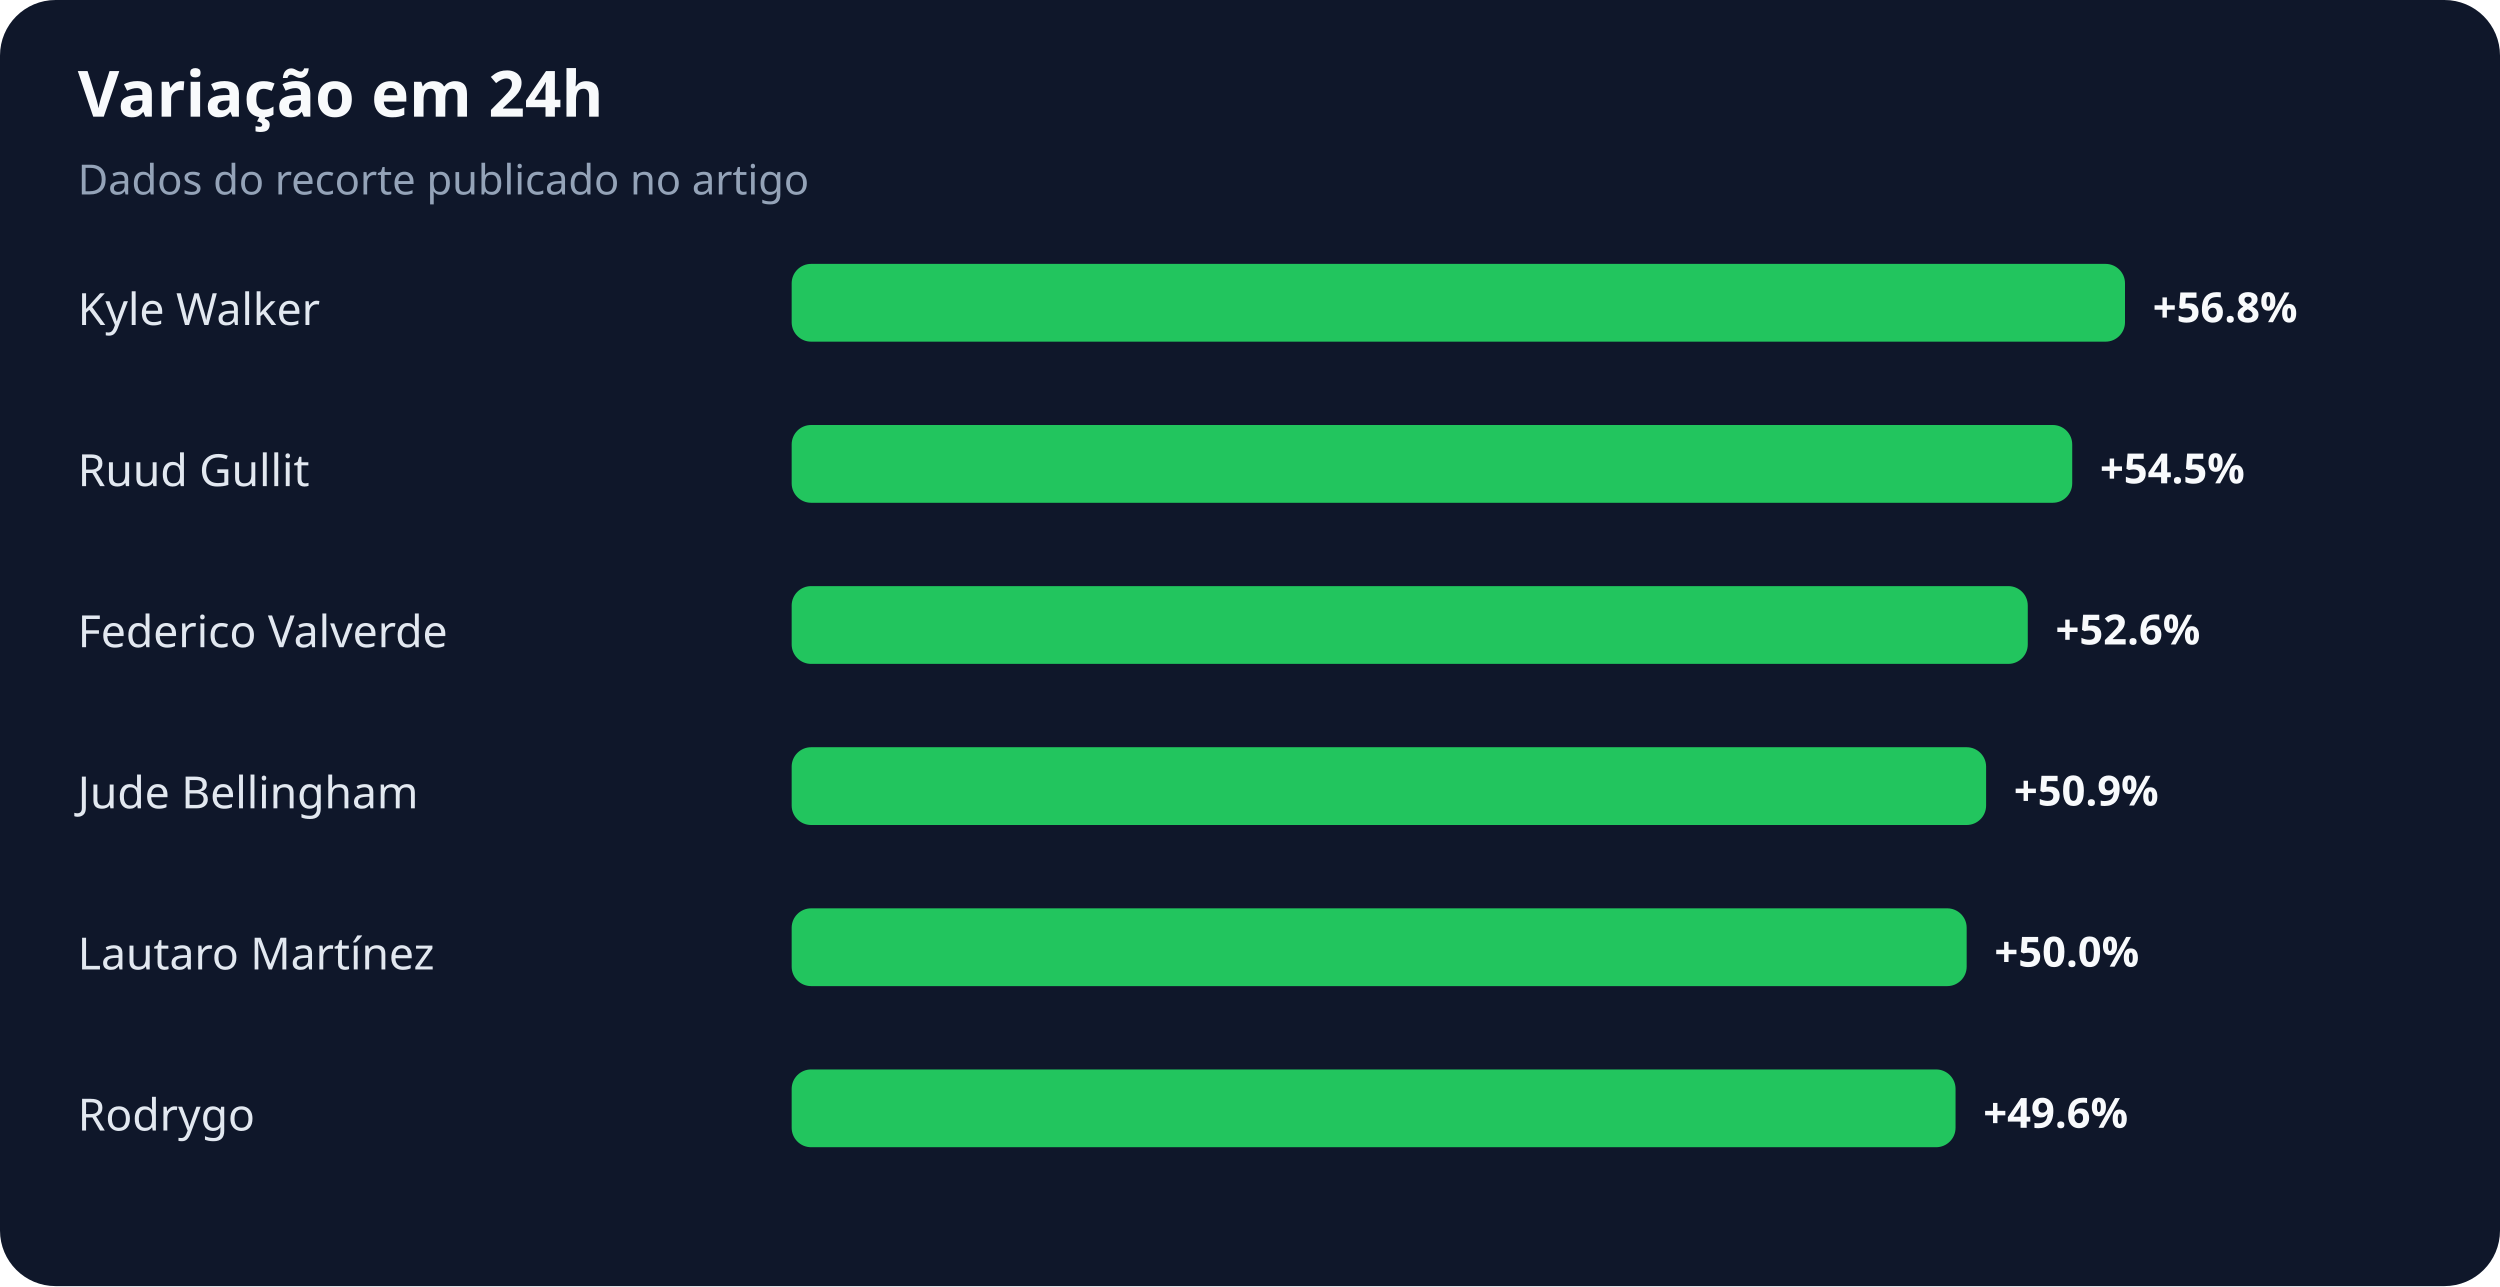
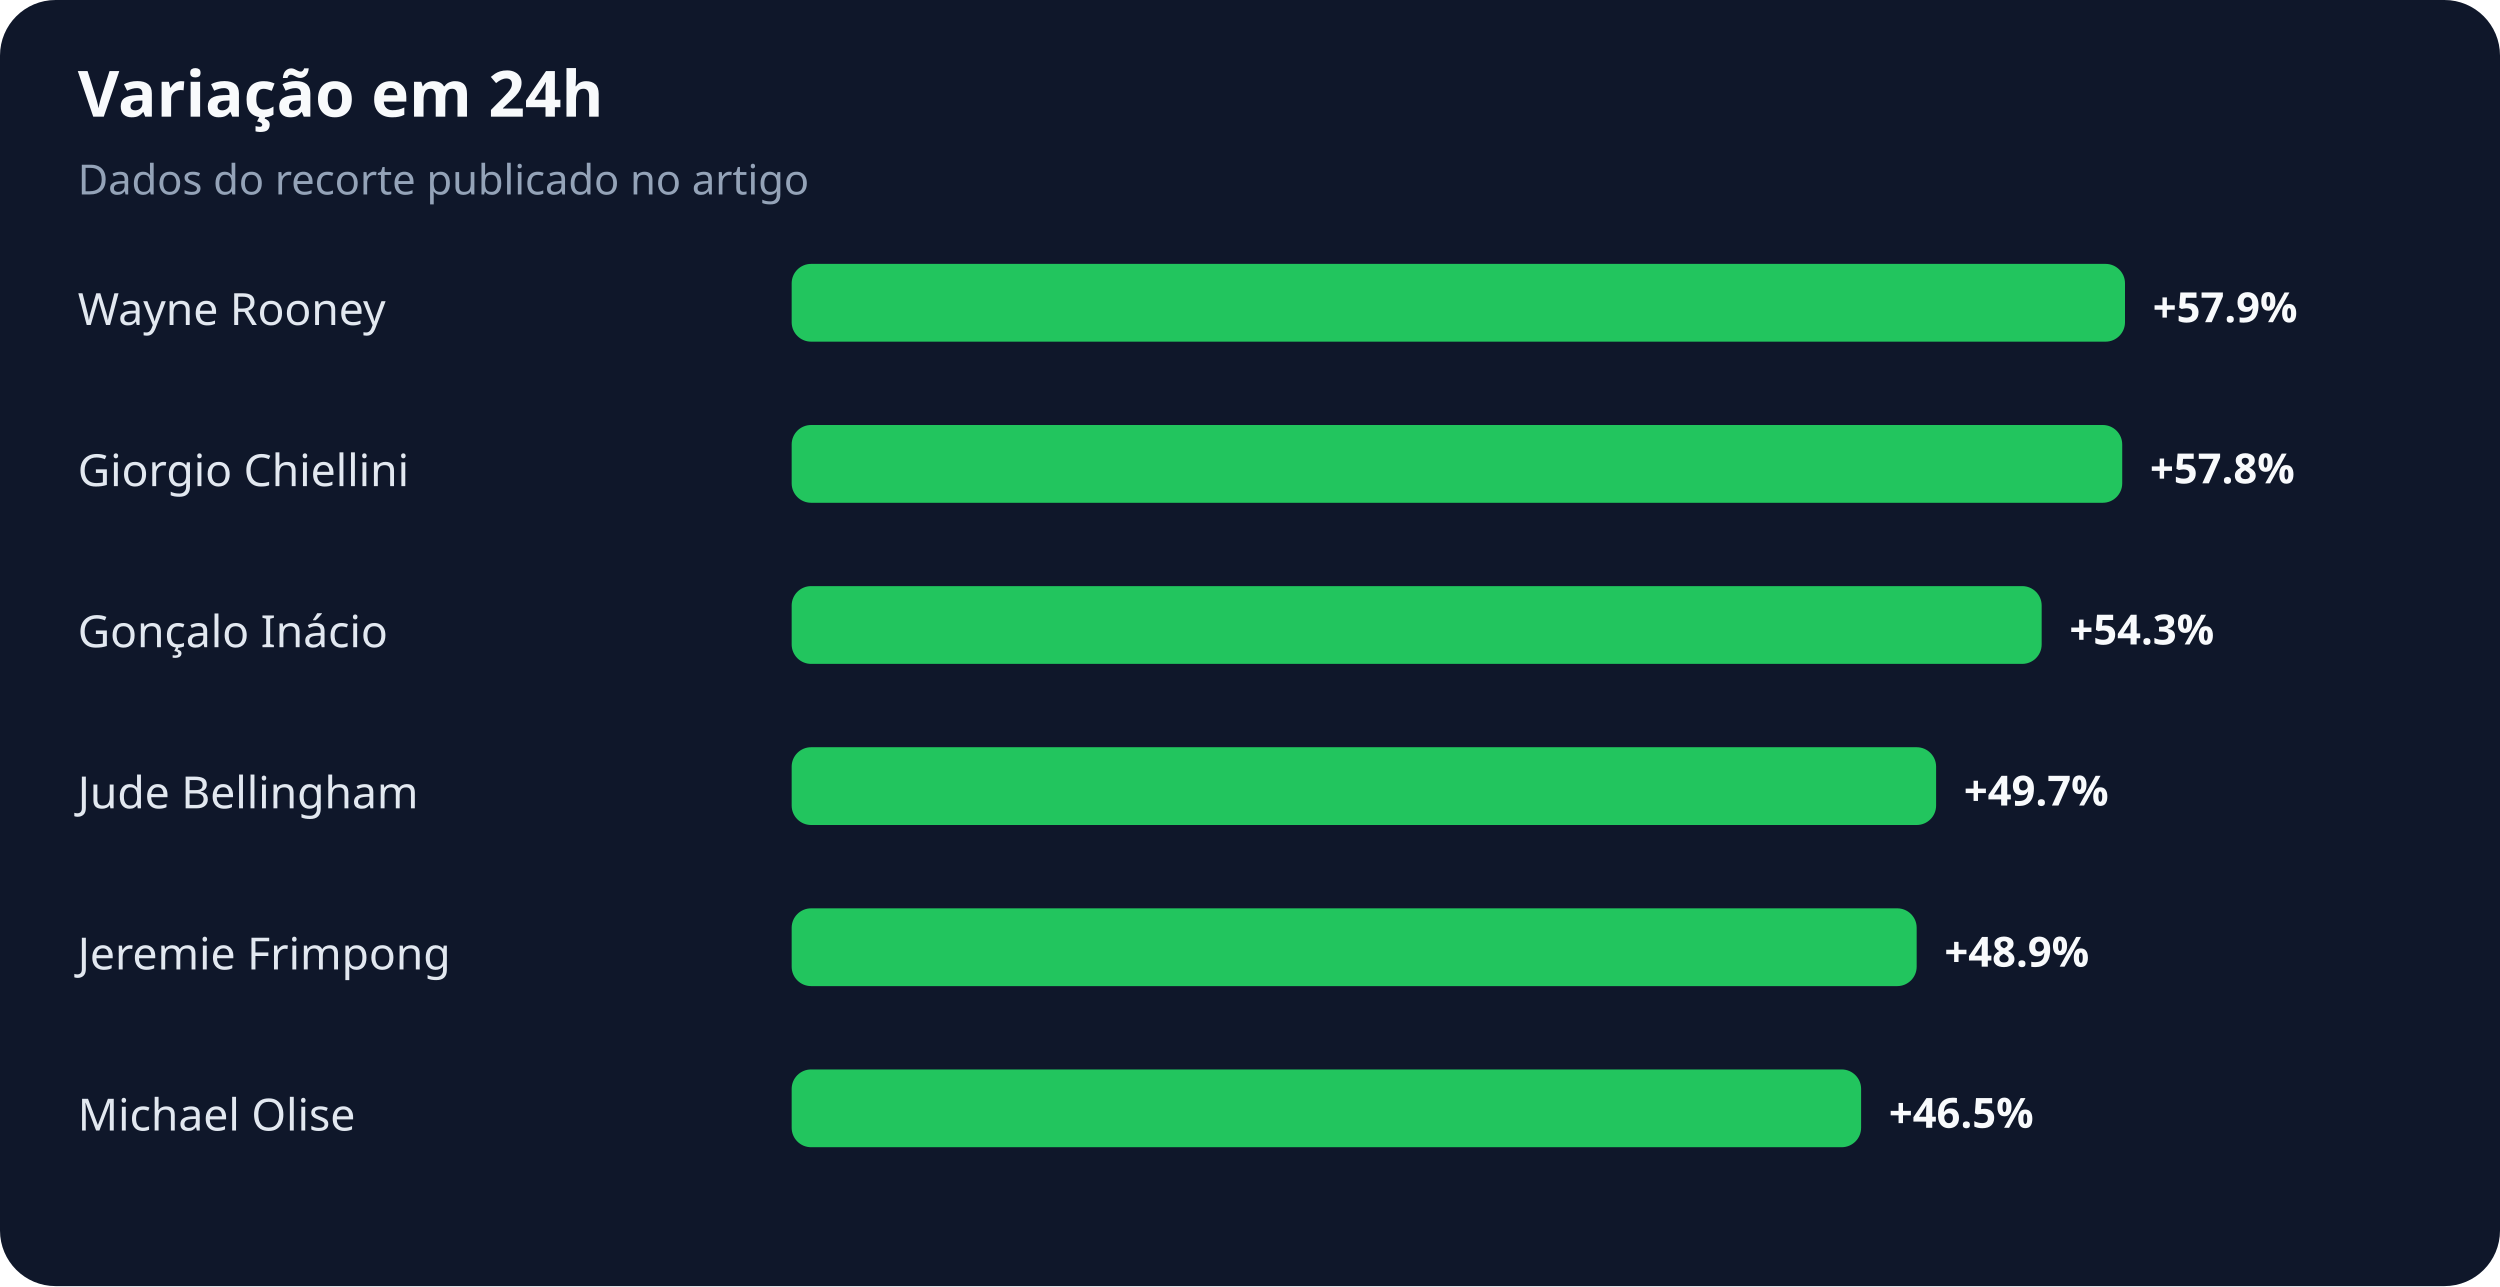
<svg xmlns="http://www.w3.org/2000/svg" width="900" height="463" viewBox="0 0 900 463" role="img" aria-labelledby="title desc">
  <rect width="100%" height="100%" rx="20" fill="#0f172a" />
  <text x="28" y="42" fill="#f8fafc" font-family="system-ui,sans-serif" font-size="23" font-weight="700">Variação em 24h</text>
  <text x="28" y="70" fill="#94a3b8" font-family="system-ui,sans-serif" font-size="15">Dados do recorte publicado no artigo</text>
-   <text x="28" y="117" fill="#e2e8f0" font-family="system-ui,sans-serif" font-size="16">Kyle Walker</text>
+   <text x="28" y="117" fill="#e2e8f0" font-family="system-ui,sans-serif" font-size="16">Wayne Rooney</text>
  <rect x="285" y="95" width="480" height="28" rx="7" fill="#22c55e" />
-   <text x="775" y="116" fill="#f8fafc" font-family="system-ui,sans-serif" font-size="15" font-weight="700">+56.8%</text>
-   <text x="28" y="175" fill="#e2e8f0" font-family="system-ui,sans-serif" font-size="16">Ruud Gullit</text>
-   <rect x="285" y="153" width="461" height="28" rx="7" fill="#22c55e" />
-   <text x="756" y="174" fill="#f8fafc" font-family="system-ui,sans-serif" font-size="15" font-weight="700">+54.5%</text>
-   <text x="28" y="233" fill="#e2e8f0" font-family="system-ui,sans-serif" font-size="16">Federico Valverde</text>
-   <rect x="285" y="211" width="445" height="28" rx="7" fill="#22c55e" />
-   <text x="740" y="232" fill="#f8fafc" font-family="system-ui,sans-serif" font-size="15" font-weight="700">+52.6%</text>
+   <text x="775" y="116" fill="#f8fafc" font-family="system-ui,sans-serif" font-size="15" font-weight="700">+57.9%</text>
+   <text x="28" y="175" fill="#e2e8f0" font-family="system-ui,sans-serif" font-size="16">Giorgio Chiellini</text>
+   <rect x="285" y="153" width="479" height="28" rx="7" fill="#22c55e" />
+   <text x="774" y="174" fill="#f8fafc" font-family="system-ui,sans-serif" font-size="15" font-weight="700">+57.8%</text>
+   <text x="28" y="233" fill="#e2e8f0" font-family="system-ui,sans-serif" font-size="16">Gonçalo Inácio</text>
+   <rect x="285" y="211" width="450" height="28" rx="7" fill="#22c55e" />
+   <text x="745" y="232" fill="#f8fafc" font-family="system-ui,sans-serif" font-size="15" font-weight="700">+54.3%</text>
  <text x="28" y="291" fill="#e2e8f0" font-family="system-ui,sans-serif" font-size="16">Jude Bellingham</text>
-   <rect x="285" y="269" width="430" height="28" rx="7" fill="#22c55e" />
-   <text x="725" y="290" fill="#f8fafc" font-family="system-ui,sans-serif" font-size="15" font-weight="700">+50.9%</text>
-   <text x="28" y="349" fill="#e2e8f0" font-family="system-ui,sans-serif" font-size="16">Lautaro Martínez</text>
-   <rect x="285" y="327" width="423" height="28" rx="7" fill="#22c55e" />
-   <text x="718" y="348" fill="#f8fafc" font-family="system-ui,sans-serif" font-size="15" font-weight="700">+50.0%</text>
-   <text x="28" y="407" fill="#e2e8f0" font-family="system-ui,sans-serif" font-size="16">Rodrygo</text>
-   <rect x="285" y="385" width="419" height="28" rx="7" fill="#22c55e" />
-   <text x="714" y="406" fill="#f8fafc" font-family="system-ui,sans-serif" font-size="15" font-weight="700">+49.6%</text>
+   <rect x="285" y="269" width="412" height="28" rx="7" fill="#22c55e" />
+   <text x="707" y="290" fill="#f8fafc" font-family="system-ui,sans-serif" font-size="15" font-weight="700">+49.7%</text>
+   <text x="28" y="349" fill="#e2e8f0" font-family="system-ui,sans-serif" font-size="16">Jeremie Frimpong</text>
+   <rect x="285" y="327" width="405" height="28" rx="7" fill="#22c55e" />
+   <text x="700" y="348" fill="#f8fafc" font-family="system-ui,sans-serif" font-size="15" font-weight="700">+48.9%</text>
+   <text x="28" y="407" fill="#e2e8f0" font-family="system-ui,sans-serif" font-size="16">Michael Olise</text>
+   <rect x="285" y="385" width="385" height="28" rx="7" fill="#22c55e" />
+   <text x="680" y="406" fill="#f8fafc" font-family="system-ui,sans-serif" font-size="15" font-weight="700">+46.5%</text>
</svg>
